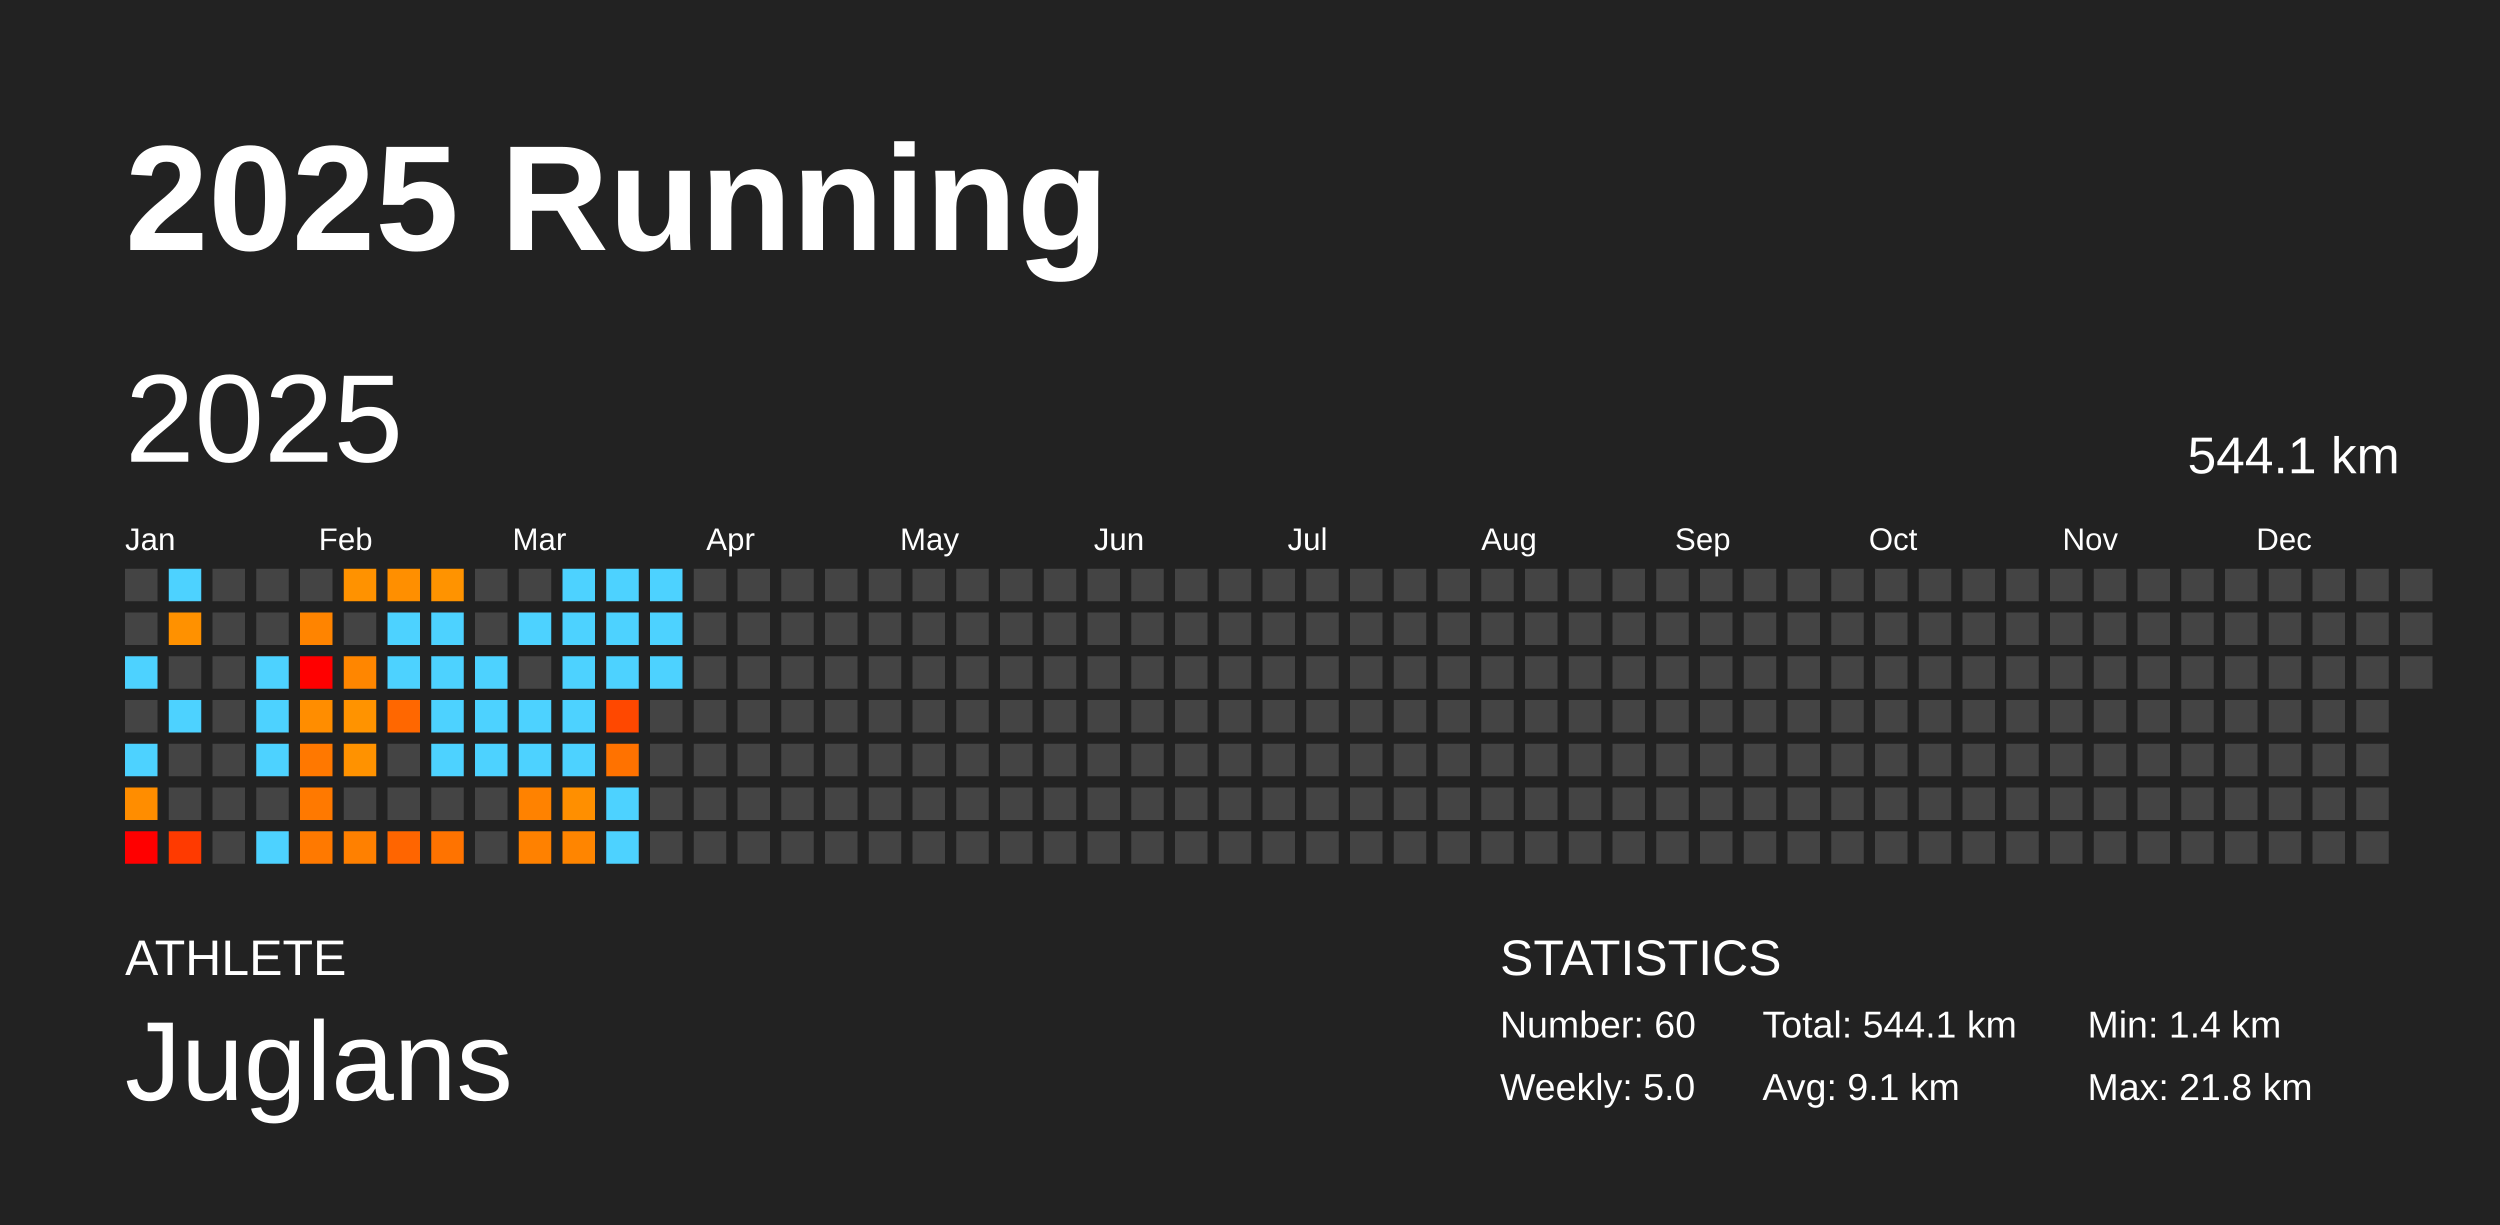
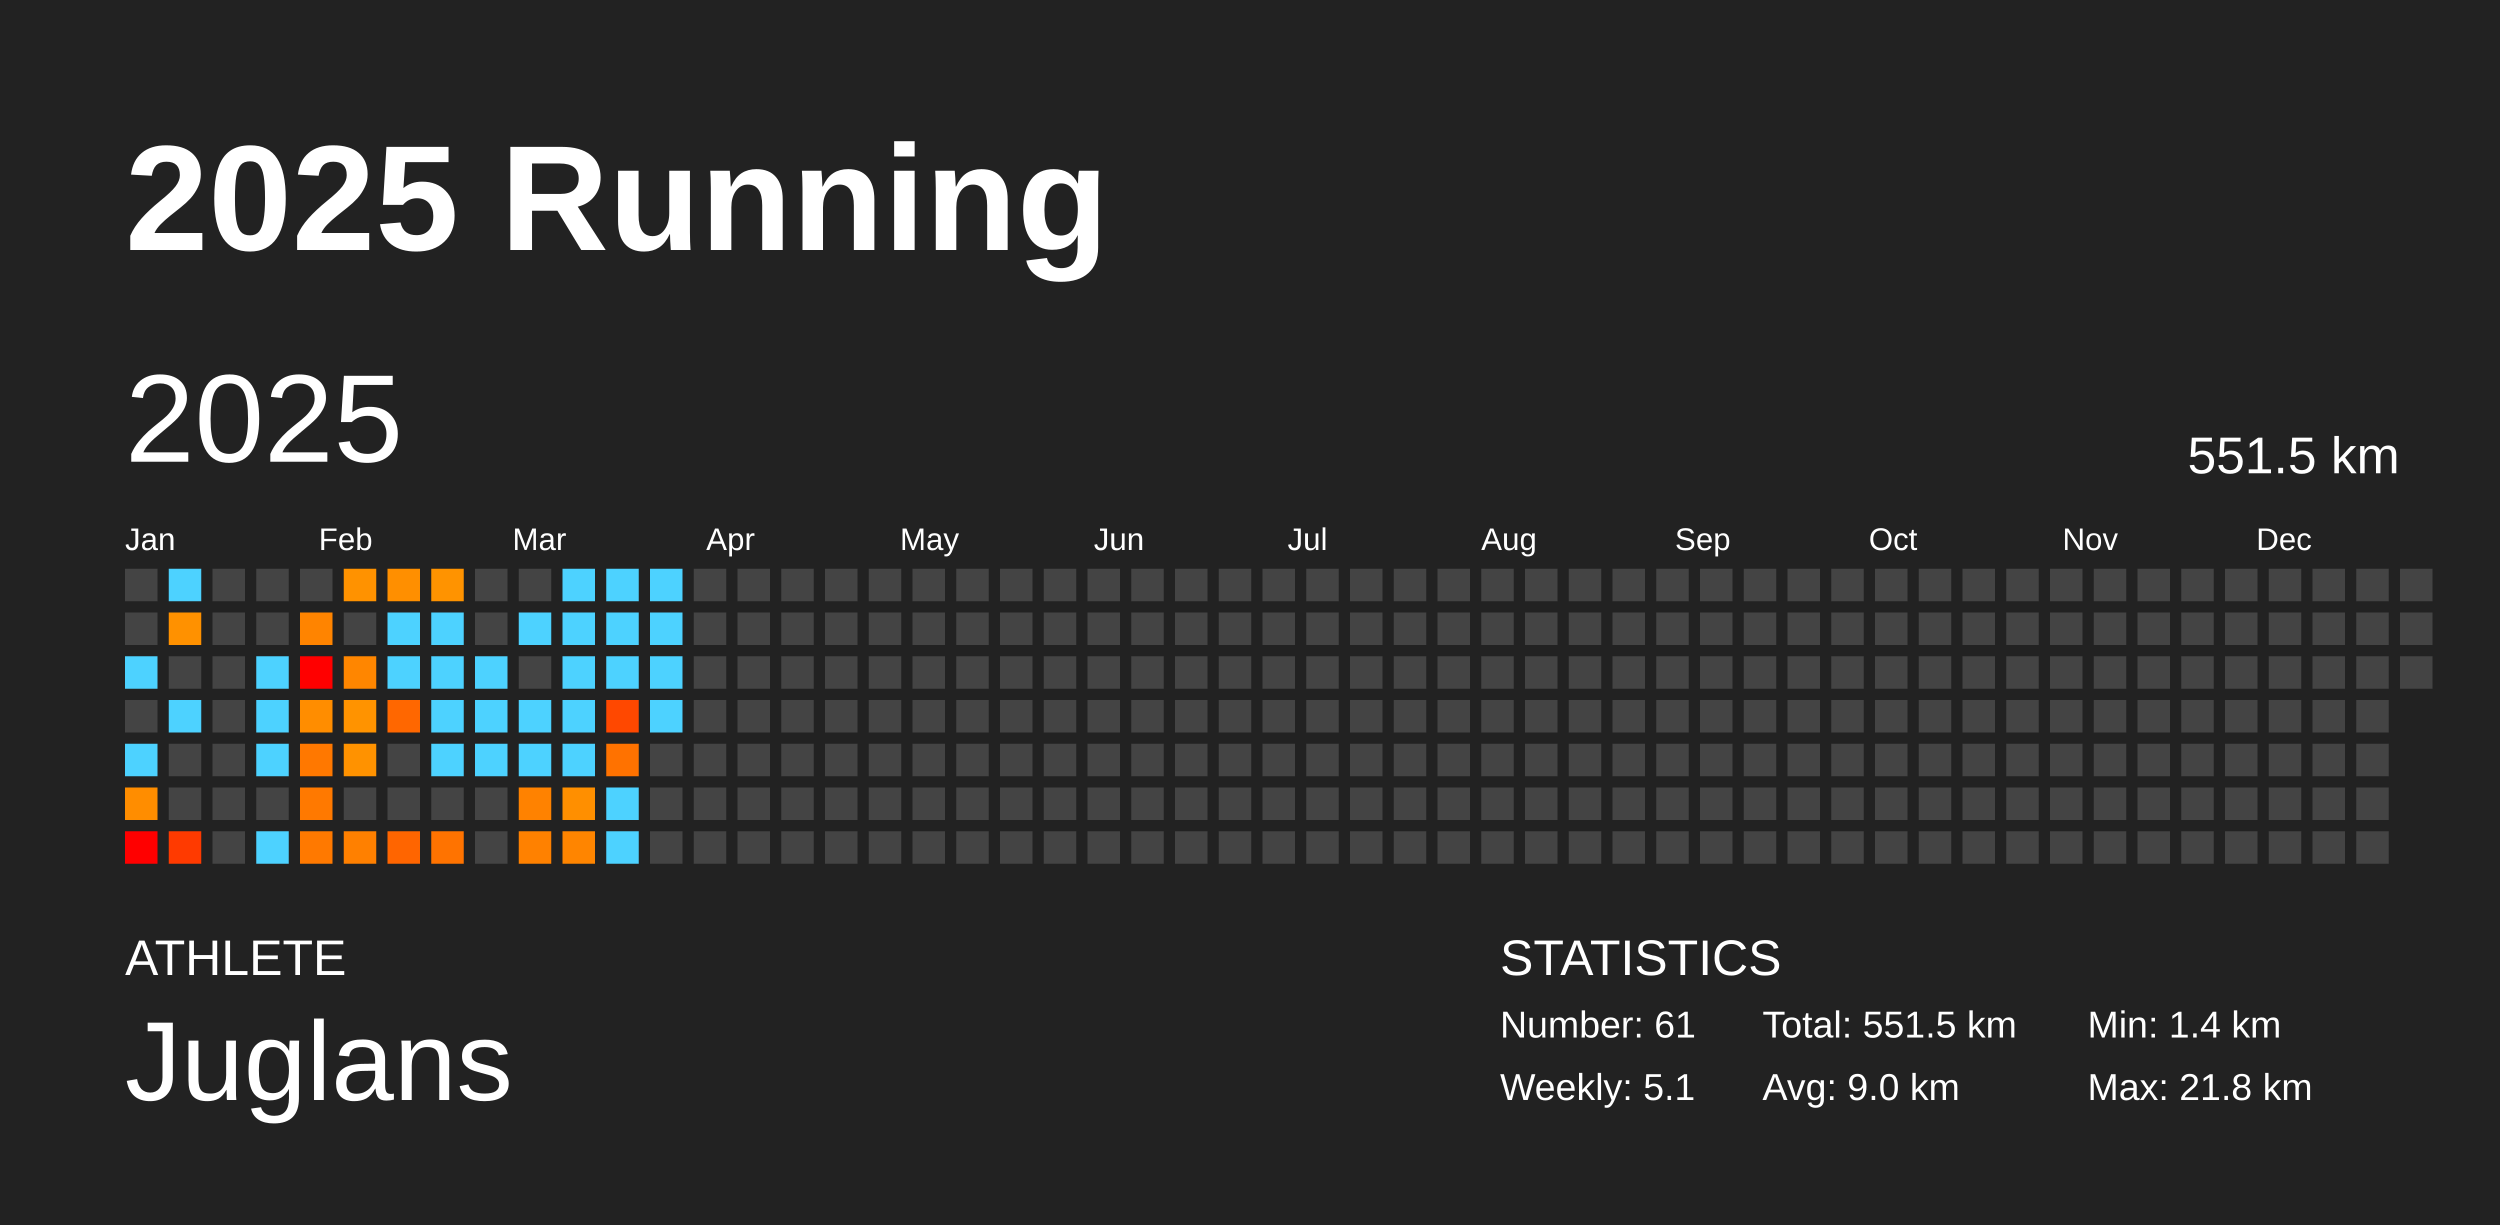
<svg xmlns="http://www.w3.org/2000/svg" baseProfile="full" height="98mm" version="1.1" viewBox="0,0,200,98" width="200mm">
  <defs />
  <rect fill="#222222" height="98" width="200" x="0" y="0" />
  <text fill="#FFFFFF" style="font-size:12px; font-family:Arial; font-weight:bold;" x="10" y="20">2025 Running</text>
  <text fill="#FFFFFF" style="font-size:4px; font-family:Arial" x="10" y="78">ATHLETE</text>
  <text fill="#FFFFFF" style="font-size:9px; font-family:Arial" x="10" y="88">Juglans</text>
  <text fill="#FFFFFF" style="font-size:4px; font-family:Arial" x="120" y="78">STATISTICS</text>
-   <text fill="#FFFFFF" style="font-size:3px; font-family:Arial" x="120" y="83">Number: 60</text>
-   <text fill="#FFFFFF" style="font-size:3px; font-family:Arial" x="120" y="88">Weekly: 5.0</text>
-   <text fill="#FFFFFF" style="font-size:3px; font-family:Arial" x="141" y="83">Total: 544.1 km</text>
-   <text fill="#FFFFFF" style="font-size:3px; font-family:Arial" x="141" y="88">Avg: 9.1 km</text>
+   <text fill="#FFFFFF" style="font-size:3px; font-family:Arial" x="120" y="83">Number: 61</text>
+   <text fill="#FFFFFF" style="font-size:3px; font-family:Arial" x="120" y="88">Weekly: 5.1</text>
+   <text fill="#FFFFFF" style="font-size:3px; font-family:Arial" x="141" y="83">Total: 551.5 km</text>
+   <text fill="#FFFFFF" style="font-size:3px; font-family:Arial" x="141" y="88">Avg: 9.0 km</text>
  <text fill="#FFFFFF" style="font-size:3px; font-family:Arial" x="167" y="83">Min: 1.4 km</text>
  <text fill="#FFFFFF" style="font-size:3px; font-family:Arial" x="167" y="88">Max: 21.8 km</text>
  <text dominant-baseline="hanging" fill="#FFFFFF" style="font-size:10.0px; font-family:Arial;" x="10" y="30">2025</text>
-   <text dominant-baseline="hanging" fill="#FFFFFF" style="font-size:4.125px; font-family:Arial;" x="175" y="35">544.1 km</text>
+   <text dominant-baseline="hanging" fill="#FFFFFF" style="font-size:4.125px; font-family:Arial;" x="175" y="35">551.5 km</text>
  <text fill="#FFFFFF" style="font-size:2.5px; font-family:Arial" x="10.0" y="44">Jan</text>
  <text fill="#FFFFFF" style="font-size:2.5px; font-family:Arial" x="25.5" y="44">Feb</text>
  <text fill="#FFFFFF" style="font-size:2.5px; font-family:Arial" x="41.0" y="44">Mar</text>
  <text fill="#FFFFFF" style="font-size:2.5px; font-family:Arial" x="56.5" y="44">Apr</text>
  <text fill="#FFFFFF" style="font-size:2.5px; font-family:Arial" x="72.0" y="44">May</text>
  <text fill="#FFFFFF" style="font-size:2.5px; font-family:Arial" x="87.5" y="44">Jun</text>
  <text fill="#FFFFFF" style="font-size:2.5px; font-family:Arial" x="103.0" y="44">Jul</text>
  <text fill="#FFFFFF" style="font-size:2.5px; font-family:Arial" x="118.5" y="44">Aug</text>
  <text fill="#FFFFFF" style="font-size:2.5px; font-family:Arial" x="134.0" y="44">Sep</text>
  <text fill="#FFFFFF" style="font-size:2.5px; font-family:Arial" x="149.5" y="44">Oct</text>
  <text fill="#FFFFFF" style="font-size:2.5px; font-family:Arial" x="165.0" y="44">Nov</text>
  <text fill="#FFFFFF" style="font-size:2.5px; font-family:Arial" x="180.5" y="44">Dec</text>
  <rect fill="#444444" height="2.6" width="2.6" x="10.0" y="45.5" />
  <rect fill="#444444" height="2.6" width="2.6" x="10.0" y="49.0" />
  <rect fill="#4dd2ff" height="2.6" width="2.6" x="10.0" y="52.5" />
  <rect fill="#444444" height="2.6" width="2.6" x="10.0" y="56.0" />
  <rect fill="#4dd2ff" height="2.6" width="2.6" x="10.0" y="59.5" />
  <rect fill="#ff8d00" height="2.6" width="2.6" x="10.0" y="63.0" />
  <rect fill="red" height="2.6" width="2.6" x="10.0" y="66.5" />
  <rect fill="#4dd2ff" height="2.6" width="2.6" x="13.5" y="45.5" />
  <rect fill="#ff9100" height="2.6" width="2.6" x="13.5" y="49.0" />
  <rect fill="#444444" height="2.6" width="2.6" x="13.5" y="52.5" />
  <rect fill="#4dd2ff" height="2.6" width="2.6" x="13.5" y="56.0" />
  <rect fill="#444444" height="2.6" width="2.6" x="13.5" y="59.5" />
  <rect fill="#444444" height="2.6" width="2.6" x="13.5" y="63.0" />
  <rect fill="#ff3a00" height="2.6" width="2.6" x="13.5" y="66.5" />
  <rect fill="#444444" height="2.6" width="2.6" x="17.0" y="45.5" />
  <rect fill="#444444" height="2.6" width="2.6" x="17.0" y="49.0" />
  <rect fill="#444444" height="2.6" width="2.6" x="17.0" y="52.5" />
  <rect fill="#444444" height="2.6" width="2.6" x="17.0" y="56.0" />
  <rect fill="#444444" height="2.6" width="2.6" x="17.0" y="59.5" />
  <rect fill="#444444" height="2.6" width="2.6" x="17.0" y="63.0" />
  <rect fill="#444444" height="2.6" width="2.6" x="17.0" y="66.5" />
  <rect fill="#444444" height="2.6" width="2.6" x="20.5" y="45.5" />
  <rect fill="#444444" height="2.6" width="2.6" x="20.5" y="49.0" />
  <rect fill="#4dd2ff" height="2.6" width="2.6" x="20.5" y="52.5" />
  <rect fill="#4dd2ff" height="2.6" width="2.6" x="20.5" y="56.0" />
  <rect fill="#4dd2ff" height="2.6" width="2.6" x="20.5" y="59.5" />
  <rect fill="#444444" height="2.6" width="2.6" x="20.5" y="63.0" />
  <rect fill="#4dd2ff" height="2.6" width="2.6" x="20.5" y="66.5" />
  <rect fill="#444444" height="2.6" width="2.6" x="24.0" y="45.5" />
  <rect fill="#ff8400" height="2.6" width="2.6" x="24.0" y="49.0" />
  <rect fill="red" height="2.6" width="2.6" x="24.0" y="52.5" />
  <rect fill="#ff8d00" height="2.6" width="2.6" x="24.0" y="56.0" />
  <rect fill="#ff7800" height="2.6" width="2.6" x="24.0" y="59.5" />
  <rect fill="#ff7900" height="2.6" width="2.6" x="24.0" y="63.0" />
  <rect fill="#ff7900" height="2.6" width="2.6" x="24.0" y="66.5" />
  <rect fill="#ff9200" height="2.6" width="2.6" x="27.5" y="45.5" />
  <rect fill="#444444" height="2.6" width="2.6" x="27.5" y="49.0" />
  <rect fill="#ff8600" height="2.6" width="2.6" x="27.5" y="52.5" />
  <rect fill="#ff9300" height="2.6" width="2.6" x="27.5" y="56.0" />
  <rect fill="#ff9200" height="2.6" width="2.6" x="27.5" y="59.5" />
  <rect fill="#444444" height="2.6" width="2.6" x="27.5" y="63.0" />
  <rect fill="#ff8000" height="2.6" width="2.6" x="27.5" y="66.5" />
  <rect fill="#ff8f00" height="2.6" width="2.6" x="31.0" y="45.5" />
  <rect fill="#4dd2ff" height="2.6" width="2.6" x="31.0" y="49.0" />
  <rect fill="#4dd2ff" height="2.6" width="2.6" x="31.0" y="52.5" />
  <rect fill="#ff6700" height="2.6" width="2.6" x="31.0" y="56.0" />
  <rect fill="#444444" height="2.6" width="2.6" x="31.0" y="59.5" />
  <rect fill="#444444" height="2.6" width="2.6" x="31.0" y="63.0" />
  <rect fill="#ff6500" height="2.6" width="2.6" x="31.0" y="66.5" />
  <rect fill="#ff9300" height="2.6" width="2.6" x="34.5" y="45.5" />
  <rect fill="#4dd2ff" height="2.6" width="2.6" x="34.5" y="49.0" />
  <rect fill="#4dd2ff" height="2.6" width="2.6" x="34.5" y="52.5" />
  <rect fill="#4dd2ff" height="2.6" width="2.6" x="34.5" y="56.0" />
  <rect fill="#4dd2ff" height="2.6" width="2.6" x="34.5" y="59.5" />
  <rect fill="#444444" height="2.6" width="2.6" x="34.5" y="63.0" />
  <rect fill="#ff7300" height="2.6" width="2.6" x="34.5" y="66.5" />
  <rect fill="#444444" height="2.6" width="2.6" x="38.0" y="45.5" />
  <rect fill="#444444" height="2.6" width="2.6" x="38.0" y="49.0" />
  <rect fill="#4dd2ff" height="2.6" width="2.6" x="38.0" y="52.5" />
  <rect fill="#4dd2ff" height="2.6" width="2.6" x="38.0" y="56.0" />
  <rect fill="#4dd2ff" height="2.6" width="2.6" x="38.0" y="59.5" />
  <rect fill="#444444" height="2.6" width="2.6" x="38.0" y="63.0" />
  <rect fill="#444444" height="2.6" width="2.6" x="38.0" y="66.5" />
  <rect fill="#444444" height="2.6" width="2.6" x="41.5" y="45.5" />
  <rect fill="#4dd2ff" height="2.6" width="2.6" x="41.5" y="49.0" />
  <rect fill="#444444" height="2.6" width="2.6" x="41.5" y="52.5" />
  <rect fill="#4dd2ff" height="2.6" width="2.6" x="41.5" y="56.0" />
  <rect fill="#4dd2ff" height="2.6" width="2.6" x="41.5" y="59.5" />
  <rect fill="#ff8200" height="2.6" width="2.6" x="41.5" y="63.0" />
  <rect fill="#ff8100" height="2.6" width="2.6" x="41.5" y="66.5" />
  <rect fill="#4dd2ff" height="2.6" width="2.6" x="45.0" y="45.5" />
  <rect fill="#4dd2ff" height="2.6" width="2.6" x="45.0" y="49.0" />
  <rect fill="#4dd2ff" height="2.6" width="2.6" x="45.0" y="52.5" />
  <rect fill="#4dd2ff" height="2.6" width="2.6" x="45.0" y="56.0" />
  <rect fill="#4dd2ff" height="2.6" width="2.6" x="45.0" y="59.5" />
  <rect fill="#ff8f00" height="2.6" width="2.6" x="45.0" y="63.0" />
  <rect fill="#ff8500" height="2.6" width="2.6" x="45.0" y="66.5" />
  <rect fill="#4dd2ff" height="2.6" width="2.6" x="48.5" y="45.5" />
  <rect fill="#4dd2ff" height="2.6" width="2.6" x="48.5" y="49.0" />
  <rect fill="#4dd2ff" height="2.6" width="2.6" x="48.5" y="52.5" />
  <rect fill="#ff4800" height="2.6" width="2.6" x="48.5" y="56.0" />
  <rect fill="#ff7200" height="2.6" width="2.6" x="48.5" y="59.5" />
  <rect fill="#4dd2ff" height="2.6" width="2.6" x="48.5" y="63.0" />
  <rect fill="#4dd2ff" height="2.6" width="2.6" x="48.5" y="66.5" />
  <rect fill="#4dd2ff" height="2.6" width="2.6" x="52.0" y="45.5" />
  <rect fill="#4dd2ff" height="2.6" width="2.6" x="52.0" y="49.0" />
  <rect fill="#4dd2ff" height="2.6" width="2.6" x="52.0" y="52.5" />
-   <rect fill="#444444" height="2.6" width="2.6" x="52.0" y="56.0" />
+   <rect fill="#4dd2ff" height="2.6" width="2.6" x="52.0" y="56.0" />
  <rect fill="#444444" height="2.6" width="2.6" x="52.0" y="59.5" />
  <rect fill="#444444" height="2.6" width="2.6" x="52.0" y="63.0" />
  <rect fill="#444444" height="2.6" width="2.6" x="52.0" y="66.5" />
  <rect fill="#444444" height="2.6" width="2.6" x="55.5" y="45.5" />
  <rect fill="#444444" height="2.6" width="2.6" x="55.5" y="49.0" />
  <rect fill="#444444" height="2.6" width="2.6" x="55.5" y="52.5" />
  <rect fill="#444444" height="2.6" width="2.6" x="55.5" y="56.0" />
  <rect fill="#444444" height="2.6" width="2.6" x="55.5" y="59.5" />
  <rect fill="#444444" height="2.6" width="2.6" x="55.5" y="63.0" />
  <rect fill="#444444" height="2.6" width="2.6" x="55.5" y="66.5" />
  <rect fill="#444444" height="2.6" width="2.6" x="59.0" y="45.5" />
  <rect fill="#444444" height="2.6" width="2.6" x="59.0" y="49.0" />
  <rect fill="#444444" height="2.6" width="2.6" x="59.0" y="52.5" />
  <rect fill="#444444" height="2.6" width="2.6" x="59.0" y="56.0" />
  <rect fill="#444444" height="2.6" width="2.6" x="59.0" y="59.5" />
  <rect fill="#444444" height="2.6" width="2.6" x="59.0" y="63.0" />
  <rect fill="#444444" height="2.6" width="2.6" x="59.0" y="66.5" />
  <rect fill="#444444" height="2.6" width="2.6" x="62.5" y="45.5" />
  <rect fill="#444444" height="2.6" width="2.6" x="62.5" y="49.0" />
  <rect fill="#444444" height="2.6" width="2.6" x="62.5" y="52.5" />
  <rect fill="#444444" height="2.6" width="2.6" x="62.5" y="56.0" />
  <rect fill="#444444" height="2.6" width="2.6" x="62.5" y="59.5" />
  <rect fill="#444444" height="2.6" width="2.6" x="62.5" y="63.0" />
  <rect fill="#444444" height="2.6" width="2.6" x="62.5" y="66.5" />
  <rect fill="#444444" height="2.6" width="2.6" x="66.0" y="45.5" />
  <rect fill="#444444" height="2.6" width="2.6" x="66.0" y="49.0" />
  <rect fill="#444444" height="2.6" width="2.6" x="66.0" y="52.5" />
  <rect fill="#444444" height="2.6" width="2.6" x="66.0" y="56.0" />
  <rect fill="#444444" height="2.6" width="2.6" x="66.0" y="59.5" />
  <rect fill="#444444" height="2.6" width="2.6" x="66.0" y="63.0" />
  <rect fill="#444444" height="2.6" width="2.6" x="66.0" y="66.5" />
  <rect fill="#444444" height="2.6" width="2.6" x="69.5" y="45.5" />
  <rect fill="#444444" height="2.6" width="2.6" x="69.5" y="49.0" />
  <rect fill="#444444" height="2.6" width="2.6" x="69.5" y="52.5" />
  <rect fill="#444444" height="2.6" width="2.6" x="69.5" y="56.0" />
  <rect fill="#444444" height="2.6" width="2.6" x="69.5" y="59.5" />
  <rect fill="#444444" height="2.6" width="2.6" x="69.5" y="63.0" />
  <rect fill="#444444" height="2.6" width="2.6" x="69.5" y="66.5" />
  <rect fill="#444444" height="2.6" width="2.6" x="73.0" y="45.5" />
  <rect fill="#444444" height="2.6" width="2.6" x="73.0" y="49.0" />
  <rect fill="#444444" height="2.6" width="2.6" x="73.0" y="52.5" />
  <rect fill="#444444" height="2.6" width="2.6" x="73.0" y="56.0" />
  <rect fill="#444444" height="2.6" width="2.6" x="73.0" y="59.5" />
  <rect fill="#444444" height="2.6" width="2.6" x="73.0" y="63.0" />
  <rect fill="#444444" height="2.6" width="2.6" x="73.0" y="66.5" />
  <rect fill="#444444" height="2.6" width="2.6" x="76.5" y="45.5" />
  <rect fill="#444444" height="2.6" width="2.6" x="76.5" y="49.0" />
  <rect fill="#444444" height="2.6" width="2.6" x="76.5" y="52.5" />
  <rect fill="#444444" height="2.6" width="2.6" x="76.5" y="56.0" />
  <rect fill="#444444" height="2.6" width="2.6" x="76.5" y="59.5" />
  <rect fill="#444444" height="2.6" width="2.6" x="76.5" y="63.0" />
  <rect fill="#444444" height="2.6" width="2.6" x="76.5" y="66.5" />
  <rect fill="#444444" height="2.6" width="2.6" x="80.0" y="45.5" />
  <rect fill="#444444" height="2.6" width="2.6" x="80.0" y="49.0" />
  <rect fill="#444444" height="2.6" width="2.6" x="80.0" y="52.5" />
  <rect fill="#444444" height="2.6" width="2.6" x="80.0" y="56.0" />
  <rect fill="#444444" height="2.6" width="2.6" x="80.0" y="59.5" />
  <rect fill="#444444" height="2.6" width="2.6" x="80.0" y="63.0" />
  <rect fill="#444444" height="2.6" width="2.6" x="80.0" y="66.5" />
  <rect fill="#444444" height="2.6" width="2.6" x="83.5" y="45.5" />
  <rect fill="#444444" height="2.6" width="2.6" x="83.5" y="49.0" />
  <rect fill="#444444" height="2.6" width="2.6" x="83.5" y="52.5" />
  <rect fill="#444444" height="2.6" width="2.6" x="83.5" y="56.0" />
  <rect fill="#444444" height="2.6" width="2.6" x="83.5" y="59.5" />
  <rect fill="#444444" height="2.6" width="2.6" x="83.5" y="63.0" />
  <rect fill="#444444" height="2.6" width="2.6" x="83.5" y="66.5" />
  <rect fill="#444444" height="2.6" width="2.6" x="87.0" y="45.5" />
  <rect fill="#444444" height="2.6" width="2.6" x="87.0" y="49.0" />
  <rect fill="#444444" height="2.6" width="2.6" x="87.0" y="52.5" />
  <rect fill="#444444" height="2.6" width="2.6" x="87.0" y="56.0" />
  <rect fill="#444444" height="2.6" width="2.6" x="87.0" y="59.5" />
  <rect fill="#444444" height="2.6" width="2.6" x="87.0" y="63.0" />
  <rect fill="#444444" height="2.6" width="2.6" x="87.0" y="66.5" />
  <rect fill="#444444" height="2.6" width="2.6" x="90.5" y="45.5" />
  <rect fill="#444444" height="2.6" width="2.6" x="90.5" y="49.0" />
  <rect fill="#444444" height="2.6" width="2.6" x="90.5" y="52.5" />
  <rect fill="#444444" height="2.6" width="2.6" x="90.5" y="56.0" />
  <rect fill="#444444" height="2.6" width="2.6" x="90.5" y="59.5" />
  <rect fill="#444444" height="2.6" width="2.6" x="90.5" y="63.0" />
  <rect fill="#444444" height="2.6" width="2.6" x="90.5" y="66.5" />
  <rect fill="#444444" height="2.6" width="2.6" x="94.0" y="45.5" />
  <rect fill="#444444" height="2.6" width="2.6" x="94.0" y="49.0" />
  <rect fill="#444444" height="2.6" width="2.6" x="94.0" y="52.5" />
  <rect fill="#444444" height="2.6" width="2.6" x="94.0" y="56.0" />
  <rect fill="#444444" height="2.6" width="2.6" x="94.0" y="59.5" />
  <rect fill="#444444" height="2.6" width="2.6" x="94.0" y="63.0" />
  <rect fill="#444444" height="2.6" width="2.6" x="94.0" y="66.5" />
  <rect fill="#444444" height="2.6" width="2.6" x="97.5" y="45.5" />
  <rect fill="#444444" height="2.6" width="2.6" x="97.5" y="49.0" />
  <rect fill="#444444" height="2.6" width="2.6" x="97.5" y="52.5" />
  <rect fill="#444444" height="2.6" width="2.6" x="97.5" y="56.0" />
  <rect fill="#444444" height="2.6" width="2.6" x="97.5" y="59.5" />
  <rect fill="#444444" height="2.6" width="2.6" x="97.5" y="63.0" />
  <rect fill="#444444" height="2.6" width="2.6" x="97.5" y="66.5" />
  <rect fill="#444444" height="2.6" width="2.6" x="101.0" y="45.5" />
  <rect fill="#444444" height="2.6" width="2.6" x="101.0" y="49.0" />
  <rect fill="#444444" height="2.6" width="2.6" x="101.0" y="52.5" />
  <rect fill="#444444" height="2.6" width="2.6" x="101.0" y="56.0" />
  <rect fill="#444444" height="2.6" width="2.6" x="101.0" y="59.5" />
  <rect fill="#444444" height="2.6" width="2.6" x="101.0" y="63.0" />
  <rect fill="#444444" height="2.6" width="2.6" x="101.0" y="66.5" />
  <rect fill="#444444" height="2.6" width="2.6" x="104.5" y="45.5" />
  <rect fill="#444444" height="2.6" width="2.6" x="104.5" y="49.0" />
  <rect fill="#444444" height="2.6" width="2.6" x="104.5" y="52.5" />
  <rect fill="#444444" height="2.6" width="2.6" x="104.5" y="56.0" />
  <rect fill="#444444" height="2.6" width="2.6" x="104.5" y="59.5" />
  <rect fill="#444444" height="2.6" width="2.6" x="104.5" y="63.0" />
  <rect fill="#444444" height="2.6" width="2.6" x="104.5" y="66.5" />
  <rect fill="#444444" height="2.6" width="2.6" x="108.0" y="45.5" />
  <rect fill="#444444" height="2.6" width="2.6" x="108.0" y="49.0" />
  <rect fill="#444444" height="2.6" width="2.6" x="108.0" y="52.5" />
  <rect fill="#444444" height="2.6" width="2.6" x="108.0" y="56.0" />
  <rect fill="#444444" height="2.6" width="2.6" x="108.0" y="59.5" />
  <rect fill="#444444" height="2.6" width="2.6" x="108.0" y="63.0" />
  <rect fill="#444444" height="2.6" width="2.6" x="108.0" y="66.5" />
  <rect fill="#444444" height="2.6" width="2.6" x="111.5" y="45.5" />
  <rect fill="#444444" height="2.6" width="2.6" x="111.5" y="49.0" />
  <rect fill="#444444" height="2.6" width="2.6" x="111.5" y="52.5" />
  <rect fill="#444444" height="2.6" width="2.6" x="111.5" y="56.0" />
  <rect fill="#444444" height="2.6" width="2.6" x="111.5" y="59.5" />
  <rect fill="#444444" height="2.6" width="2.6" x="111.5" y="63.0" />
  <rect fill="#444444" height="2.6" width="2.6" x="111.5" y="66.5" />
  <rect fill="#444444" height="2.6" width="2.6" x="115.0" y="45.5" />
  <rect fill="#444444" height="2.6" width="2.6" x="115.0" y="49.0" />
  <rect fill="#444444" height="2.6" width="2.6" x="115.0" y="52.5" />
  <rect fill="#444444" height="2.6" width="2.6" x="115.0" y="56.0" />
  <rect fill="#444444" height="2.6" width="2.6" x="115.0" y="59.5" />
  <rect fill="#444444" height="2.6" width="2.6" x="115.0" y="63.0" />
  <rect fill="#444444" height="2.6" width="2.6" x="115.0" y="66.5" />
  <rect fill="#444444" height="2.6" width="2.6" x="118.5" y="45.5" />
  <rect fill="#444444" height="2.6" width="2.6" x="118.5" y="49.0" />
  <rect fill="#444444" height="2.6" width="2.6" x="118.5" y="52.5" />
  <rect fill="#444444" height="2.6" width="2.6" x="118.5" y="56.0" />
  <rect fill="#444444" height="2.6" width="2.6" x="118.5" y="59.5" />
  <rect fill="#444444" height="2.6" width="2.6" x="118.5" y="63.0" />
  <rect fill="#444444" height="2.6" width="2.6" x="118.5" y="66.5" />
  <rect fill="#444444" height="2.6" width="2.6" x="122.0" y="45.5" />
  <rect fill="#444444" height="2.6" width="2.6" x="122.0" y="49.0" />
  <rect fill="#444444" height="2.6" width="2.6" x="122.0" y="52.5" />
  <rect fill="#444444" height="2.6" width="2.6" x="122.0" y="56.0" />
  <rect fill="#444444" height="2.6" width="2.6" x="122.0" y="59.5" />
  <rect fill="#444444" height="2.6" width="2.6" x="122.0" y="63.0" />
  <rect fill="#444444" height="2.6" width="2.6" x="122.0" y="66.5" />
  <rect fill="#444444" height="2.6" width="2.6" x="125.5" y="45.5" />
  <rect fill="#444444" height="2.6" width="2.6" x="125.5" y="49.0" />
  <rect fill="#444444" height="2.6" width="2.6" x="125.5" y="52.5" />
  <rect fill="#444444" height="2.6" width="2.6" x="125.5" y="56.0" />
  <rect fill="#444444" height="2.6" width="2.6" x="125.5" y="59.5" />
  <rect fill="#444444" height="2.6" width="2.6" x="125.5" y="63.0" />
  <rect fill="#444444" height="2.6" width="2.6" x="125.5" y="66.5" />
  <rect fill="#444444" height="2.6" width="2.6" x="129.0" y="45.5" />
  <rect fill="#444444" height="2.6" width="2.6" x="129.0" y="49.0" />
  <rect fill="#444444" height="2.6" width="2.6" x="129.0" y="52.5" />
  <rect fill="#444444" height="2.6" width="2.6" x="129.0" y="56.0" />
  <rect fill="#444444" height="2.6" width="2.6" x="129.0" y="59.5" />
  <rect fill="#444444" height="2.6" width="2.6" x="129.0" y="63.0" />
  <rect fill="#444444" height="2.6" width="2.6" x="129.0" y="66.5" />
  <rect fill="#444444" height="2.6" width="2.6" x="132.5" y="45.5" />
  <rect fill="#444444" height="2.6" width="2.6" x="132.5" y="49.0" />
  <rect fill="#444444" height="2.6" width="2.6" x="132.5" y="52.5" />
  <rect fill="#444444" height="2.6" width="2.6" x="132.5" y="56.0" />
  <rect fill="#444444" height="2.6" width="2.6" x="132.5" y="59.5" />
  <rect fill="#444444" height="2.6" width="2.6" x="132.5" y="63.0" />
  <rect fill="#444444" height="2.6" width="2.6" x="132.5" y="66.5" />
  <rect fill="#444444" height="2.6" width="2.6" x="136.0" y="45.5" />
  <rect fill="#444444" height="2.6" width="2.6" x="136.0" y="49.0" />
  <rect fill="#444444" height="2.6" width="2.6" x="136.0" y="52.5" />
  <rect fill="#444444" height="2.6" width="2.6" x="136.0" y="56.0" />
  <rect fill="#444444" height="2.6" width="2.6" x="136.0" y="59.5" />
  <rect fill="#444444" height="2.6" width="2.6" x="136.0" y="63.0" />
  <rect fill="#444444" height="2.6" width="2.6" x="136.0" y="66.5" />
  <rect fill="#444444" height="2.6" width="2.6" x="139.5" y="45.5" />
  <rect fill="#444444" height="2.6" width="2.6" x="139.5" y="49.0" />
  <rect fill="#444444" height="2.6" width="2.6" x="139.5" y="52.5" />
  <rect fill="#444444" height="2.6" width="2.6" x="139.5" y="56.0" />
  <rect fill="#444444" height="2.6" width="2.6" x="139.5" y="59.5" />
  <rect fill="#444444" height="2.6" width="2.6" x="139.5" y="63.0" />
  <rect fill="#444444" height="2.6" width="2.6" x="139.5" y="66.5" />
  <rect fill="#444444" height="2.6" width="2.6" x="143.0" y="45.5" />
  <rect fill="#444444" height="2.6" width="2.6" x="143.0" y="49.0" />
  <rect fill="#444444" height="2.6" width="2.6" x="143.0" y="52.5" />
  <rect fill="#444444" height="2.6" width="2.6" x="143.0" y="56.0" />
  <rect fill="#444444" height="2.6" width="2.6" x="143.0" y="59.5" />
  <rect fill="#444444" height="2.6" width="2.6" x="143.0" y="63.0" />
  <rect fill="#444444" height="2.6" width="2.6" x="143.0" y="66.5" />
  <rect fill="#444444" height="2.6" width="2.6" x="146.5" y="45.5" />
  <rect fill="#444444" height="2.6" width="2.6" x="146.5" y="49.0" />
  <rect fill="#444444" height="2.6" width="2.6" x="146.5" y="52.5" />
  <rect fill="#444444" height="2.6" width="2.6" x="146.5" y="56.0" />
  <rect fill="#444444" height="2.6" width="2.6" x="146.5" y="59.5" />
  <rect fill="#444444" height="2.6" width="2.6" x="146.5" y="63.0" />
  <rect fill="#444444" height="2.6" width="2.6" x="146.5" y="66.5" />
  <rect fill="#444444" height="2.6" width="2.6" x="150.0" y="45.5" />
  <rect fill="#444444" height="2.6" width="2.6" x="150.0" y="49.0" />
  <rect fill="#444444" height="2.6" width="2.6" x="150.0" y="52.5" />
  <rect fill="#444444" height="2.6" width="2.6" x="150.0" y="56.0" />
  <rect fill="#444444" height="2.6" width="2.6" x="150.0" y="59.5" />
  <rect fill="#444444" height="2.6" width="2.6" x="150.0" y="63.0" />
  <rect fill="#444444" height="2.6" width="2.6" x="150.0" y="66.5" />
  <rect fill="#444444" height="2.6" width="2.6" x="153.5" y="45.5" />
  <rect fill="#444444" height="2.6" width="2.6" x="153.5" y="49.0" />
  <rect fill="#444444" height="2.6" width="2.6" x="153.5" y="52.5" />
  <rect fill="#444444" height="2.6" width="2.6" x="153.5" y="56.0" />
  <rect fill="#444444" height="2.6" width="2.6" x="153.5" y="59.5" />
  <rect fill="#444444" height="2.6" width="2.6" x="153.5" y="63.0" />
  <rect fill="#444444" height="2.6" width="2.6" x="153.5" y="66.5" />
  <rect fill="#444444" height="2.6" width="2.6" x="157.0" y="45.5" />
  <rect fill="#444444" height="2.6" width="2.6" x="157.0" y="49.0" />
  <rect fill="#444444" height="2.6" width="2.6" x="157.0" y="52.5" />
  <rect fill="#444444" height="2.6" width="2.6" x="157.0" y="56.0" />
  <rect fill="#444444" height="2.6" width="2.6" x="157.0" y="59.5" />
  <rect fill="#444444" height="2.6" width="2.6" x="157.0" y="63.0" />
  <rect fill="#444444" height="2.6" width="2.6" x="157.0" y="66.5" />
  <rect fill="#444444" height="2.6" width="2.6" x="160.5" y="45.5" />
  <rect fill="#444444" height="2.6" width="2.6" x="160.5" y="49.0" />
  <rect fill="#444444" height="2.6" width="2.6" x="160.5" y="52.5" />
  <rect fill="#444444" height="2.6" width="2.6" x="160.5" y="56.0" />
  <rect fill="#444444" height="2.6" width="2.6" x="160.5" y="59.5" />
  <rect fill="#444444" height="2.6" width="2.6" x="160.5" y="63.0" />
  <rect fill="#444444" height="2.6" width="2.6" x="160.5" y="66.5" />
  <rect fill="#444444" height="2.6" width="2.6" x="164.0" y="45.5" />
  <rect fill="#444444" height="2.6" width="2.6" x="164.0" y="49.0" />
  <rect fill="#444444" height="2.6" width="2.6" x="164.0" y="52.5" />
  <rect fill="#444444" height="2.6" width="2.6" x="164.0" y="56.0" />
  <rect fill="#444444" height="2.6" width="2.6" x="164.0" y="59.5" />
  <rect fill="#444444" height="2.6" width="2.6" x="164.0" y="63.0" />
  <rect fill="#444444" height="2.6" width="2.6" x="164.0" y="66.5" />
  <rect fill="#444444" height="2.6" width="2.6" x="167.5" y="45.5" />
  <rect fill="#444444" height="2.6" width="2.6" x="167.5" y="49.0" />
  <rect fill="#444444" height="2.6" width="2.6" x="167.5" y="52.5" />
  <rect fill="#444444" height="2.6" width="2.6" x="167.5" y="56.0" />
  <rect fill="#444444" height="2.6" width="2.6" x="167.5" y="59.5" />
  <rect fill="#444444" height="2.6" width="2.6" x="167.5" y="63.0" />
  <rect fill="#444444" height="2.6" width="2.6" x="167.5" y="66.5" />
  <rect fill="#444444" height="2.6" width="2.6" x="171.0" y="45.5" />
  <rect fill="#444444" height="2.6" width="2.6" x="171.0" y="49.0" />
  <rect fill="#444444" height="2.6" width="2.6" x="171.0" y="52.5" />
  <rect fill="#444444" height="2.6" width="2.6" x="171.0" y="56.0" />
  <rect fill="#444444" height="2.6" width="2.6" x="171.0" y="59.5" />
  <rect fill="#444444" height="2.6" width="2.6" x="171.0" y="63.0" />
  <rect fill="#444444" height="2.6" width="2.6" x="171.0" y="66.5" />
  <rect fill="#444444" height="2.6" width="2.6" x="174.5" y="45.5" />
  <rect fill="#444444" height="2.6" width="2.6" x="174.5" y="49.0" />
  <rect fill="#444444" height="2.6" width="2.6" x="174.5" y="52.5" />
  <rect fill="#444444" height="2.6" width="2.6" x="174.5" y="56.0" />
  <rect fill="#444444" height="2.6" width="2.6" x="174.5" y="59.5" />
  <rect fill="#444444" height="2.6" width="2.6" x="174.5" y="63.0" />
  <rect fill="#444444" height="2.6" width="2.6" x="174.5" y="66.5" />
  <rect fill="#444444" height="2.6" width="2.6" x="178.0" y="45.5" />
  <rect fill="#444444" height="2.6" width="2.6" x="178.0" y="49.0" />
  <rect fill="#444444" height="2.6" width="2.6" x="178.0" y="52.5" />
  <rect fill="#444444" height="2.6" width="2.6" x="178.0" y="56.0" />
  <rect fill="#444444" height="2.6" width="2.6" x="178.0" y="59.5" />
  <rect fill="#444444" height="2.6" width="2.6" x="178.0" y="63.0" />
  <rect fill="#444444" height="2.6" width="2.6" x="178.0" y="66.5" />
  <rect fill="#444444" height="2.6" width="2.6" x="181.5" y="45.5" />
  <rect fill="#444444" height="2.6" width="2.6" x="181.5" y="49.0" />
  <rect fill="#444444" height="2.6" width="2.6" x="181.5" y="52.5" />
  <rect fill="#444444" height="2.6" width="2.6" x="181.5" y="56.0" />
  <rect fill="#444444" height="2.6" width="2.6" x="181.5" y="59.5" />
  <rect fill="#444444" height="2.6" width="2.6" x="181.5" y="63.0" />
  <rect fill="#444444" height="2.6" width="2.6" x="181.5" y="66.5" />
  <rect fill="#444444" height="2.6" width="2.6" x="185.0" y="45.5" />
  <rect fill="#444444" height="2.6" width="2.6" x="185.0" y="49.0" />
  <rect fill="#444444" height="2.6" width="2.6" x="185.0" y="52.5" />
  <rect fill="#444444" height="2.6" width="2.6" x="185.0" y="56.0" />
  <rect fill="#444444" height="2.6" width="2.6" x="185.0" y="59.5" />
  <rect fill="#444444" height="2.6" width="2.6" x="185.0" y="63.0" />
  <rect fill="#444444" height="2.6" width="2.6" x="185.0" y="66.5" />
  <rect fill="#444444" height="2.6" width="2.6" x="188.5" y="45.5" />
  <rect fill="#444444" height="2.6" width="2.6" x="188.5" y="49.0" />
  <rect fill="#444444" height="2.6" width="2.6" x="188.5" y="52.5" />
  <rect fill="#444444" height="2.6" width="2.6" x="188.5" y="56.0" />
  <rect fill="#444444" height="2.6" width="2.6" x="188.5" y="59.5" />
  <rect fill="#444444" height="2.6" width="2.6" x="188.5" y="63.0" />
  <rect fill="#444444" height="2.6" width="2.6" x="188.5" y="66.5" />
  <rect fill="#444444" height="2.6" width="2.6" x="192.0" y="45.5" />
  <rect fill="#444444" height="2.6" width="2.6" x="192.0" y="49.0" />
  <rect fill="#444444" height="2.6" width="2.6" x="192.0" y="52.5" />
</svg>
